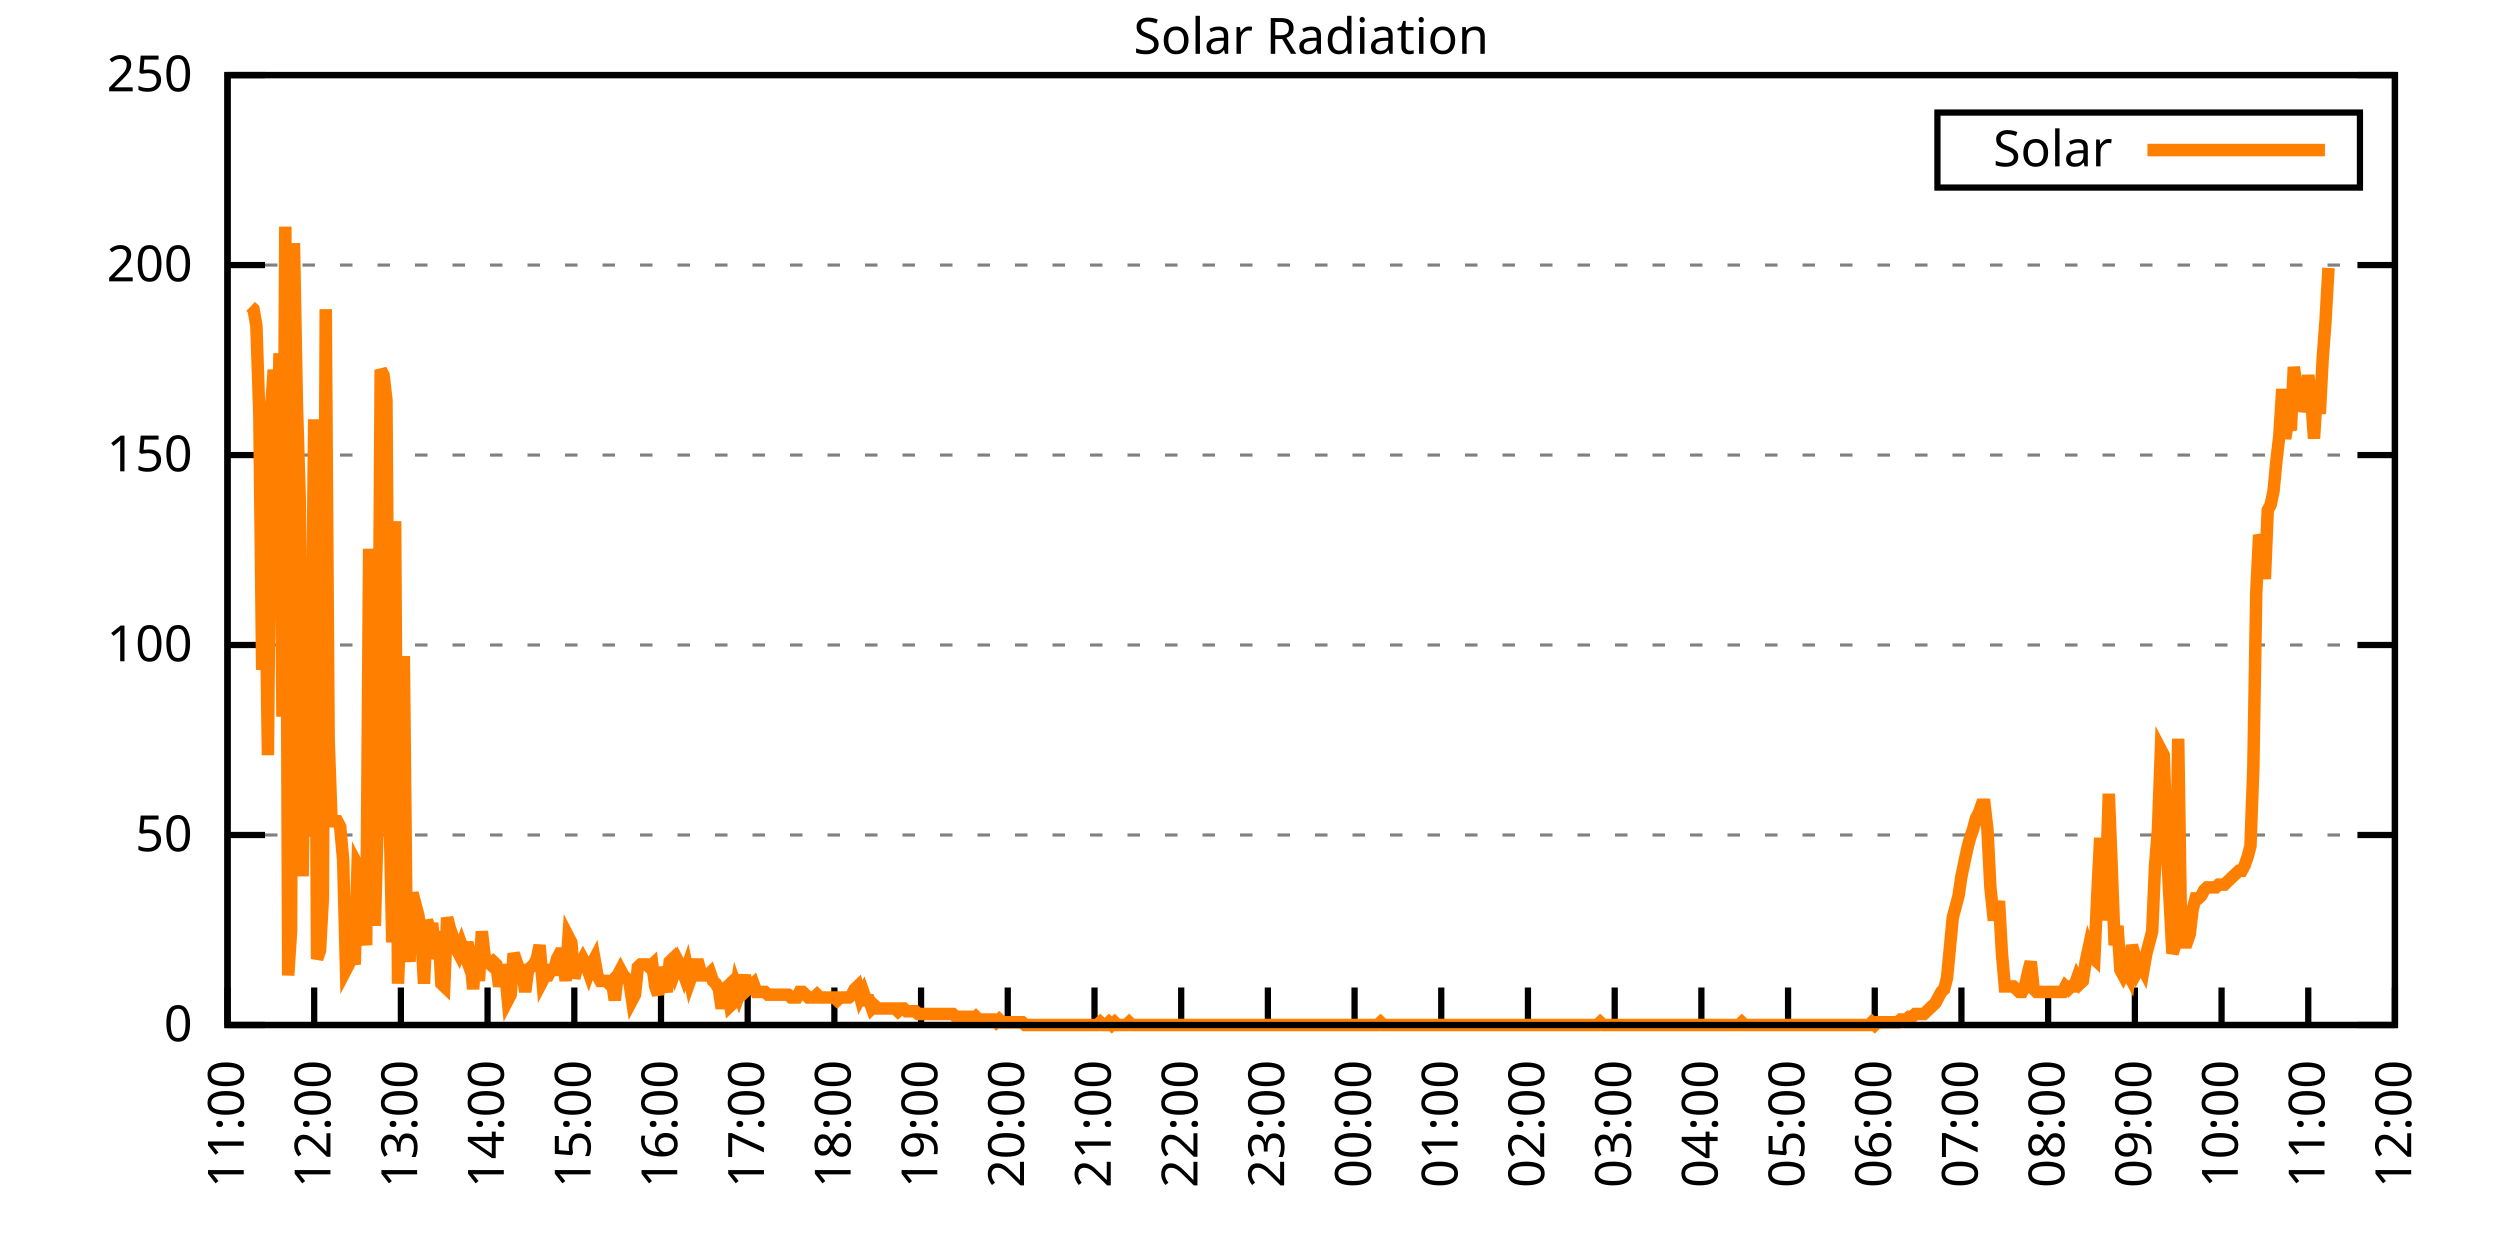
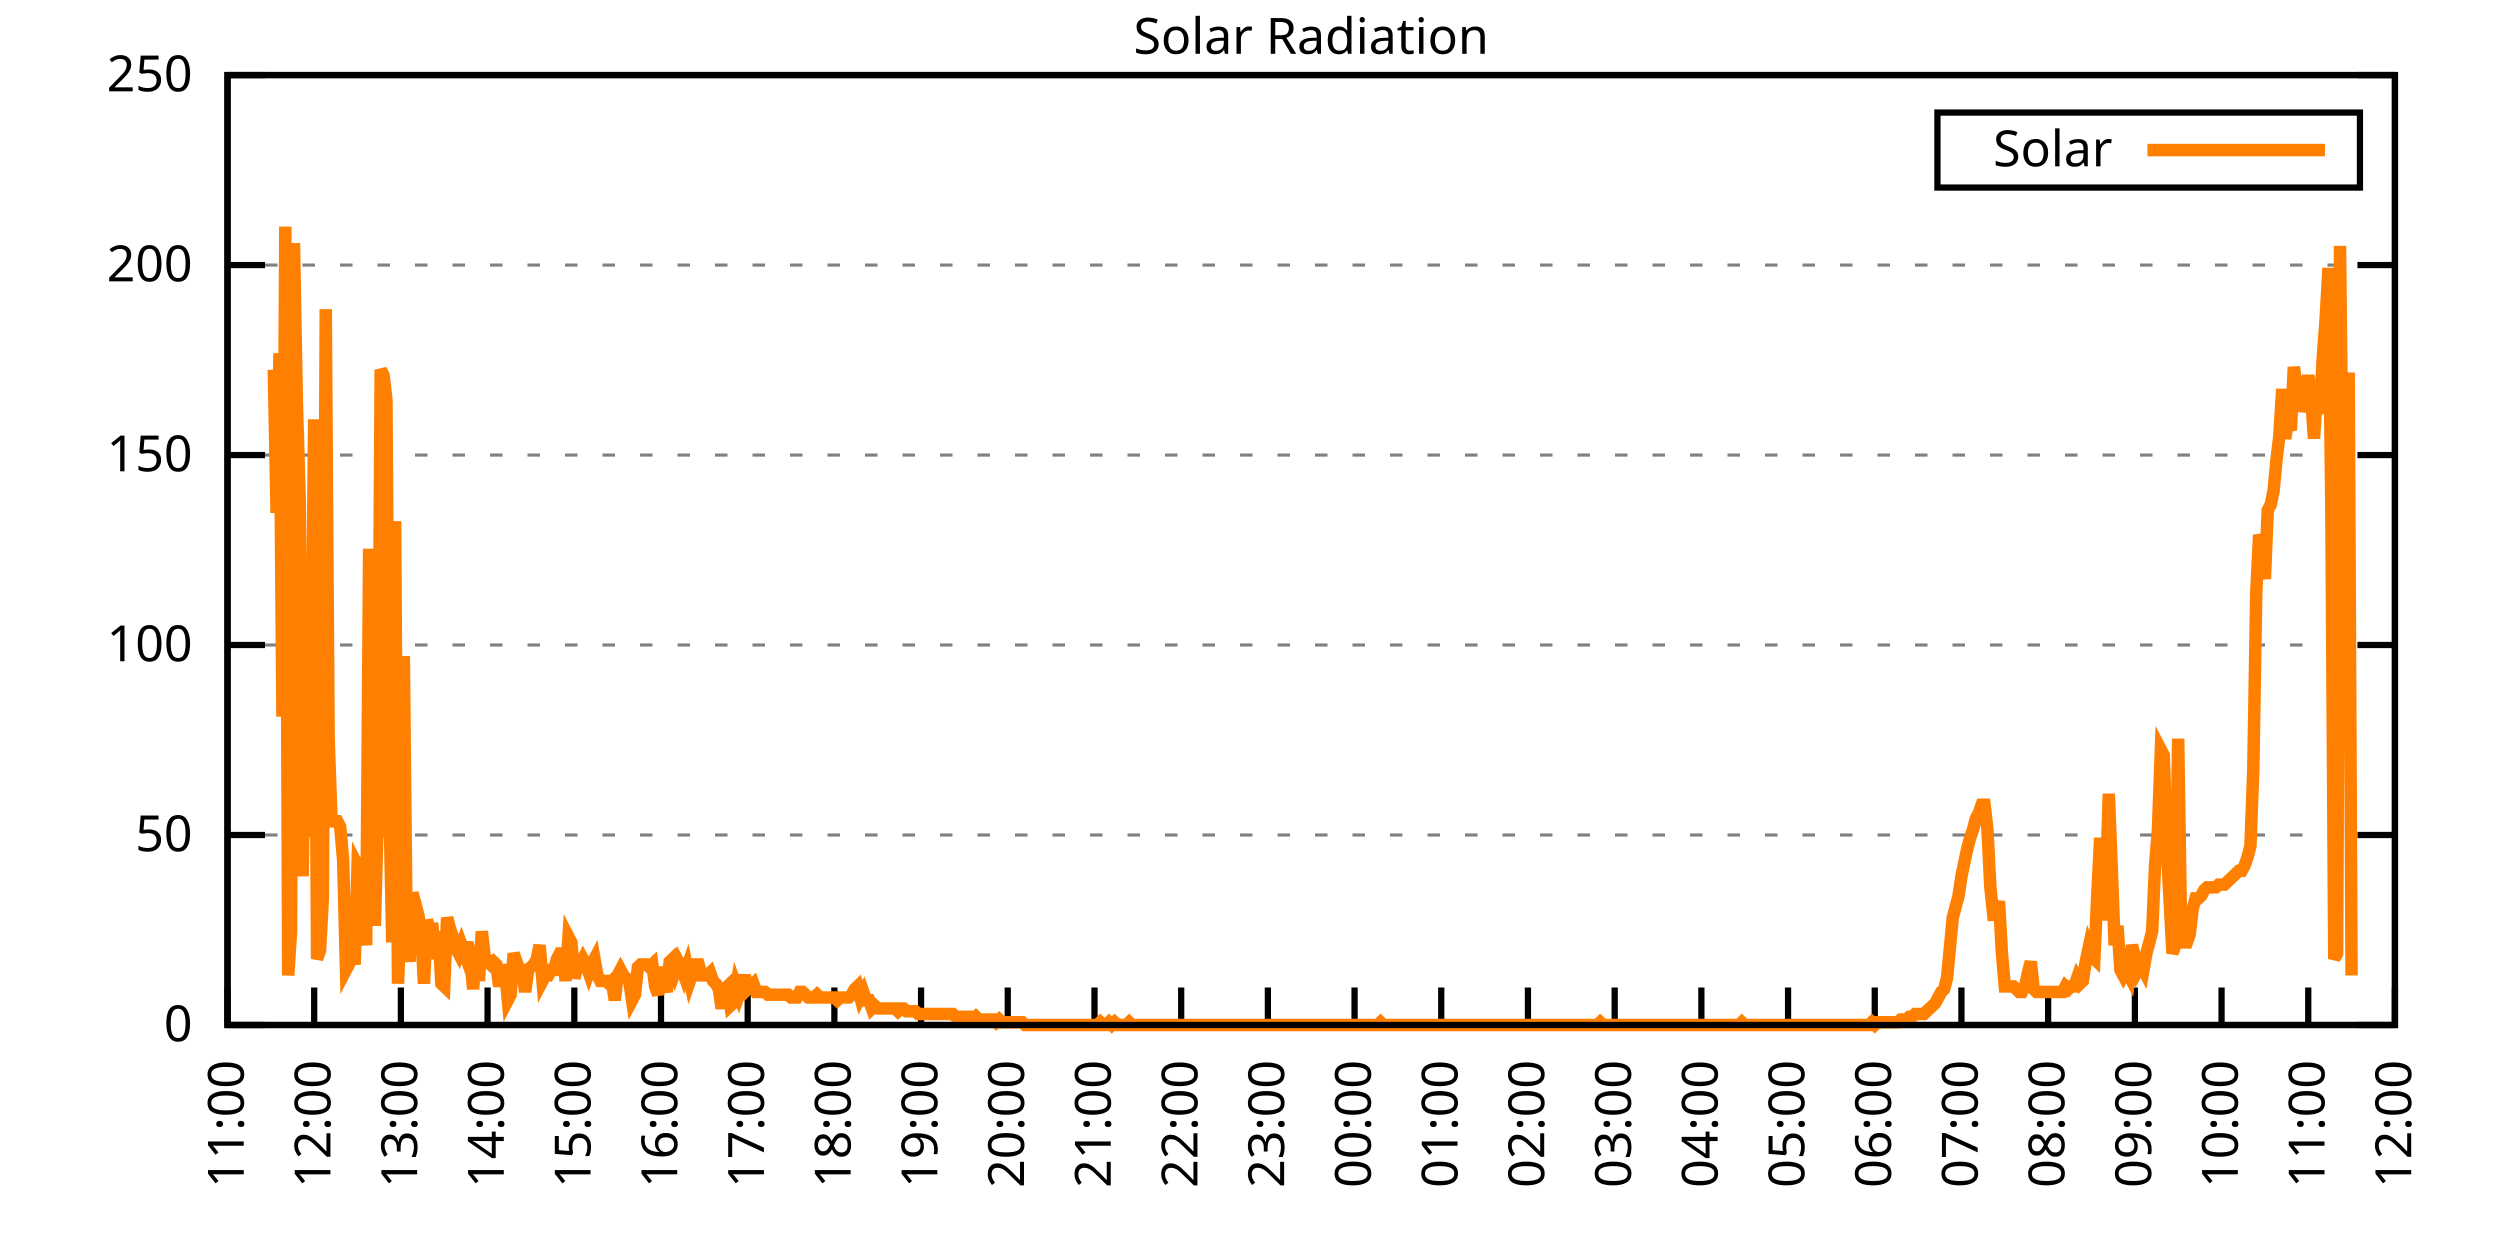
<svg xmlns="http://www.w3.org/2000/svg" xmlns:xlink="http://www.w3.org/1999/xlink" width="400" height="200" viewBox="0 0 400 200">
  <g id="gnuplot_canvas">
    <rect x="0" y="0" width="400" height="200" fill="none" />
    <defs>
      <circle id="gpDot" r="0.5" stroke-width="0.5" stroke="currentColor" />
      <path id="gpPt0" stroke-width="0.333" stroke="currentColor" d="M-1,0 h2 M0,-1 v2" />
      <path id="gpPt1" stroke-width="0.333" stroke="currentColor" d="M-1,-1 L1,1 M1,-1 L-1,1" />
      <path id="gpPt2" stroke-width="0.333" stroke="currentColor" d="M-1,0 L1,0 M0,-1 L0,1 M-1,-1 L1,1 M-1,1 L1,-1" />
      <rect id="gpPt3" stroke-width="0.333" stroke="currentColor" x="-1" y="-1" width="2" height="2" />
      <rect id="gpPt4" stroke-width="0.333" stroke="currentColor" fill="currentColor" x="-1" y="-1" width="2" height="2" />
      <circle id="gpPt5" stroke-width="0.333" stroke="currentColor" cx="0" cy="0" r="1" />
      <use xlink:href="#gpPt5" id="gpPt6" fill="currentColor" stroke="none" />
      <path id="gpPt7" stroke-width="0.333" stroke="currentColor" d="M0,-1.33 L-1.33,0.67 L1.33,0.67 z" />
      <use xlink:href="#gpPt7" id="gpPt8" fill="currentColor" stroke="none" />
      <use xlink:href="#gpPt7" id="gpPt9" stroke="currentColor" transform="rotate(180)" />
      <use xlink:href="#gpPt9" id="gpPt10" fill="currentColor" stroke="none" />
      <use xlink:href="#gpPt3" id="gpPt11" stroke="currentColor" transform="rotate(45)" />
      <use xlink:href="#gpPt11" id="gpPt12" fill="currentColor" stroke="none" />
      <path id="gpPt13" stroke-width="0.333" stroke="currentColor" d="M0,1.330 L1.265,0.411 L0.782,-1.067 L-0.782,-1.076 L-1.265,0.411 z" />
      <use xlink:href="#gpPt13" id="gpPt14" fill="currentColor" stroke="none" />
      <filter id="textbox" filterUnits="objectBoundingBox" x="0" y="0" height="1" width="1">
        <feFlood flood-color="white" flood-opacity="1" result="bgnd" />
        <feComposite in="SourceGraphic" in2="bgnd" operator="atop" />
      </filter>
      <filter id="greybox" filterUnits="objectBoundingBox" x="0" y="0" height="1" width="1">
        <feFlood flood-color="lightgrey" flood-opacity="1" result="grey" />
        <feComposite in="SourceGraphic" in2="grey" operator="atop" />
      </filter>
    </defs>
    <g fill="none" color="white" stroke="currentColor" stroke-width="1.00" stroke-linecap="butt" stroke-linejoin="miter">
</g>
    <g fill="none" color="black" stroke="currentColor" stroke-width="1.00" stroke-linecap="butt" stroke-linejoin="miter">
      <g stroke="none" shape-rendering="crispEdges">
        <polygon fill="rgb(255, 255, 255)" points="36.40,164.00 383.18,164.00 383.18,12.02 36.40,12.02 " />
      </g>
    </g>
    <g fill="none" color="black" stroke="currentColor" stroke-width="1.00" stroke-linecap="butt" stroke-linejoin="miter">
</g>
    <g fill="none" color="black" stroke="black" stroke-width="0.50" stroke-linecap="butt" stroke-linejoin="miter">
</g>
    <g fill="none" color="gray" stroke="currentColor" stroke-width="0.50" stroke-linecap="butt" stroke-linejoin="miter">
      <path stroke="gray" stroke-dasharray="2,4" class="gridline" d="M36.40,164.00 L383.19,164.00  " />
    </g>
    <g fill="none" color="gray" stroke="gray" stroke-width="1.00" stroke-linecap="butt" stroke-linejoin="miter">
</g>
    <g fill="none" color="black" stroke="currentColor" stroke-width="1.00" stroke-linecap="butt" stroke-linejoin="miter">
      <path stroke="black" d="M36.40,164.00 L42.40,164.00 M383.19,164.00 L377.19,164.00  " />
      <g transform="translate(30.80,166.60)" stroke="none" fill="black" font-family="Sans" font-size="8.00" text-anchor="end">
        <text>
          <tspan font-family="Sans"> 0</tspan>
        </text>
      </g>
    </g>
    <g fill="none" color="black" stroke="currentColor" stroke-width="1.00" stroke-linecap="butt" stroke-linejoin="miter">
</g>
    <g fill="none" color="black" stroke="black" stroke-width="0.50" stroke-linecap="butt" stroke-linejoin="miter">
</g>
    <g fill="none" color="gray" stroke="currentColor" stroke-width="0.50" stroke-linecap="butt" stroke-linejoin="miter">
      <path stroke="gray" stroke-dasharray="2,4" class="gridline" d="M36.40,133.60 L383.19,133.60  " />
    </g>
    <g fill="none" color="gray" stroke="gray" stroke-width="1.00" stroke-linecap="butt" stroke-linejoin="miter">
</g>
    <g fill="none" color="black" stroke="currentColor" stroke-width="1.00" stroke-linecap="butt" stroke-linejoin="miter">
      <path stroke="black" d="M36.40,133.60 L42.40,133.60 M383.19,133.60 L377.19,133.60  " />
      <g transform="translate(30.80,136.20)" stroke="none" fill="black" font-family="Sans" font-size="8.00" text-anchor="end">
        <text>
          <tspan font-family="Sans"> 50</tspan>
        </text>
      </g>
    </g>
    <g fill="none" color="black" stroke="currentColor" stroke-width="1.00" stroke-linecap="butt" stroke-linejoin="miter">
</g>
    <g fill="none" color="black" stroke="black" stroke-width="0.50" stroke-linecap="butt" stroke-linejoin="miter">
</g>
    <g fill="none" color="gray" stroke="currentColor" stroke-width="0.50" stroke-linecap="butt" stroke-linejoin="miter">
      <path stroke="gray" stroke-dasharray="2,4" class="gridline" d="M36.40,103.20 L383.19,103.20  " />
    </g>
    <g fill="none" color="gray" stroke="gray" stroke-width="1.00" stroke-linecap="butt" stroke-linejoin="miter">
</g>
    <g fill="none" color="black" stroke="currentColor" stroke-width="1.00" stroke-linecap="butt" stroke-linejoin="miter">
      <path stroke="black" d="M36.40,103.20 L42.40,103.20 M383.19,103.20 L377.19,103.20  " />
      <g transform="translate(30.80,105.80)" stroke="none" fill="black" font-family="Sans" font-size="8.00" text-anchor="end">
        <text>
          <tspan font-family="Sans"> 100</tspan>
        </text>
      </g>
    </g>
    <g fill="none" color="black" stroke="currentColor" stroke-width="1.00" stroke-linecap="butt" stroke-linejoin="miter">
</g>
    <g fill="none" color="black" stroke="black" stroke-width="0.50" stroke-linecap="butt" stroke-linejoin="miter">
</g>
    <g fill="none" color="gray" stroke="currentColor" stroke-width="0.50" stroke-linecap="butt" stroke-linejoin="miter">
      <path stroke="gray" stroke-dasharray="2,4" class="gridline" d="M36.40,72.81 L383.19,72.81  " />
    </g>
    <g fill="none" color="gray" stroke="gray" stroke-width="1.00" stroke-linecap="butt" stroke-linejoin="miter">
</g>
    <g fill="none" color="black" stroke="currentColor" stroke-width="1.00" stroke-linecap="butt" stroke-linejoin="miter">
      <path stroke="black" d="M36.40,72.81 L42.40,72.81 M383.19,72.81 L377.19,72.81  " />
      <g transform="translate(30.80,75.41)" stroke="none" fill="black" font-family="Sans" font-size="8.00" text-anchor="end">
        <text>
          <tspan font-family="Sans"> 150</tspan>
        </text>
      </g>
    </g>
    <g fill="none" color="black" stroke="currentColor" stroke-width="1.00" stroke-linecap="butt" stroke-linejoin="miter">
</g>
    <g fill="none" color="black" stroke="black" stroke-width="0.50" stroke-linecap="butt" stroke-linejoin="miter">
</g>
    <g fill="none" color="gray" stroke="currentColor" stroke-width="0.50" stroke-linecap="butt" stroke-linejoin="miter">
      <path stroke="gray" stroke-dasharray="2,4" class="gridline" d="M36.40,42.41 L383.19,42.41  " />
    </g>
    <g fill="none" color="gray" stroke="gray" stroke-width="1.00" stroke-linecap="butt" stroke-linejoin="miter">
</g>
    <g fill="none" color="black" stroke="currentColor" stroke-width="1.00" stroke-linecap="butt" stroke-linejoin="miter">
      <path stroke="black" d="M36.40,42.41 L42.40,42.41 M383.19,42.41 L377.19,42.41  " />
      <g transform="translate(30.80,45.01)" stroke="none" fill="black" font-family="Sans" font-size="8.00" text-anchor="end">
        <text>
          <tspan font-family="Sans"> 200</tspan>
        </text>
      </g>
    </g>
    <g fill="none" color="black" stroke="currentColor" stroke-width="1.00" stroke-linecap="butt" stroke-linejoin="miter">
</g>
    <g fill="none" color="black" stroke="black" stroke-width="0.50" stroke-linecap="butt" stroke-linejoin="miter">
</g>
    <g fill="none" color="gray" stroke="currentColor" stroke-width="0.50" stroke-linecap="butt" stroke-linejoin="miter">
      <path stroke="gray" stroke-dasharray="2,4" class="gridline" d="M36.40,12.01 L383.19,12.01  " />
    </g>
    <g fill="none" color="gray" stroke="gray" stroke-width="1.00" stroke-linecap="butt" stroke-linejoin="miter">
</g>
    <g fill="none" color="black" stroke="currentColor" stroke-width="1.00" stroke-linecap="butt" stroke-linejoin="miter">
      <path stroke="black" d="M36.40,12.01 L42.40,12.01 M383.19,12.01 L377.19,12.01  " />
      <g transform="translate(30.80,14.61)" stroke="none" fill="black" font-family="Sans" font-size="8.00" text-anchor="end">
        <text>
          <tspan font-family="Sans"> 250</tspan>
        </text>
      </g>
    </g>
    <g fill="none" color="black" stroke="currentColor" stroke-width="1.00" stroke-linecap="butt" stroke-linejoin="miter">
      <path stroke="black" d="M36.40,164.00 L36.40,158.00  " />
      <g transform="translate(39.00,169.60) rotate(270.00)" stroke="none" fill="black" font-family="Sans" font-size="8.00" text-anchor="end">
        <text>
          <tspan font-family="Sans">11:00</tspan>
        </text>
      </g>
    </g>
    <g fill="none" color="black" stroke="currentColor" stroke-width="1.00" stroke-linecap="butt" stroke-linejoin="miter">
      <path stroke="black" d="M50.27,164.00 L50.27,158.00  " />
      <g transform="translate(52.87,169.60) rotate(270.00)" stroke="none" fill="black" font-family="Sans" font-size="8.00" text-anchor="end">
        <text>
          <tspan font-family="Sans">12:00</tspan>
        </text>
      </g>
    </g>
    <g fill="none" color="black" stroke="currentColor" stroke-width="1.00" stroke-linecap="butt" stroke-linejoin="miter">
      <path stroke="black" d="M64.14,164.00 L64.14,158.00  " />
      <g transform="translate(66.74,169.60) rotate(270.00)" stroke="none" fill="black" font-family="Sans" font-size="8.00" text-anchor="end">
        <text>
          <tspan font-family="Sans">13:00</tspan>
        </text>
      </g>
    </g>
    <g fill="none" color="black" stroke="currentColor" stroke-width="1.00" stroke-linecap="butt" stroke-linejoin="miter">
      <path stroke="black" d="M78.01,164.00 L78.01,158.00  " />
      <g transform="translate(80.61,169.60) rotate(270.00)" stroke="none" fill="black" font-family="Sans" font-size="8.00" text-anchor="end">
        <text>
          <tspan font-family="Sans">14:00</tspan>
        </text>
      </g>
    </g>
    <g fill="none" color="black" stroke="currentColor" stroke-width="1.00" stroke-linecap="butt" stroke-linejoin="miter">
      <path stroke="black" d="M91.89,164.00 L91.89,158.00  " />
      <g transform="translate(94.49,169.60) rotate(270.00)" stroke="none" fill="black" font-family="Sans" font-size="8.00" text-anchor="end">
        <text>
          <tspan font-family="Sans">15:00</tspan>
        </text>
      </g>
    </g>
    <g fill="none" color="black" stroke="currentColor" stroke-width="1.00" stroke-linecap="butt" stroke-linejoin="miter">
      <path stroke="black" d="M105.76,164.00 L105.76,158.00  " />
      <g transform="translate(108.36,169.60) rotate(270.00)" stroke="none" fill="black" font-family="Sans" font-size="8.00" text-anchor="end">
        <text>
          <tspan font-family="Sans">16:00</tspan>
        </text>
      </g>
    </g>
    <g fill="none" color="black" stroke="currentColor" stroke-width="1.00" stroke-linecap="butt" stroke-linejoin="miter">
      <path stroke="black" d="M119.63,164.00 L119.63,158.00  " />
      <g transform="translate(122.23,169.60) rotate(270.00)" stroke="none" fill="black" font-family="Sans" font-size="8.00" text-anchor="end">
        <text>
          <tspan font-family="Sans">17:00</tspan>
        </text>
      </g>
    </g>
    <g fill="none" color="black" stroke="currentColor" stroke-width="1.00" stroke-linecap="butt" stroke-linejoin="miter">
      <path stroke="black" d="M133.50,164.00 L133.50,158.00  " />
      <g transform="translate(136.10,169.60) rotate(270.00)" stroke="none" fill="black" font-family="Sans" font-size="8.00" text-anchor="end">
        <text>
          <tspan font-family="Sans">18:00</tspan>
        </text>
      </g>
    </g>
    <g fill="none" color="black" stroke="currentColor" stroke-width="1.00" stroke-linecap="butt" stroke-linejoin="miter">
      <path stroke="black" d="M147.37,164.00 L147.37,158.00  " />
      <g transform="translate(149.97,169.60) rotate(270.00)" stroke="none" fill="black" font-family="Sans" font-size="8.00" text-anchor="end">
        <text>
          <tspan font-family="Sans">19:00</tspan>
        </text>
      </g>
    </g>
    <g fill="none" color="black" stroke="currentColor" stroke-width="1.00" stroke-linecap="butt" stroke-linejoin="miter">
      <path stroke="black" d="M161.24,164.00 L161.24,158.00  " />
      <g transform="translate(163.84,169.60) rotate(270.00)" stroke="none" fill="black" font-family="Sans" font-size="8.00" text-anchor="end">
        <text>
          <tspan font-family="Sans">20:00</tspan>
        </text>
      </g>
    </g>
    <g fill="none" color="black" stroke="currentColor" stroke-width="1.00" stroke-linecap="butt" stroke-linejoin="miter">
      <path stroke="black" d="M175.12,164.00 L175.12,158.00  " />
      <g transform="translate(177.72,169.60) rotate(270.00)" stroke="none" fill="black" font-family="Sans" font-size="8.00" text-anchor="end">
        <text>
          <tspan font-family="Sans">21:00</tspan>
        </text>
      </g>
    </g>
    <g fill="none" color="black" stroke="currentColor" stroke-width="1.00" stroke-linecap="butt" stroke-linejoin="miter">
      <path stroke="black" d="M188.99,164.00 L188.99,158.00  " />
      <g transform="translate(191.59,169.60) rotate(270.00)" stroke="none" fill="black" font-family="Sans" font-size="8.00" text-anchor="end">
        <text>
          <tspan font-family="Sans">22:00</tspan>
        </text>
      </g>
    </g>
    <g fill="none" color="black" stroke="currentColor" stroke-width="1.00" stroke-linecap="butt" stroke-linejoin="miter">
      <path stroke="black" d="M202.86,164.00 L202.86,158.00  " />
      <g transform="translate(205.46,169.60) rotate(270.00)" stroke="none" fill="black" font-family="Sans" font-size="8.00" text-anchor="end">
        <text>
          <tspan font-family="Sans">23:00</tspan>
        </text>
      </g>
    </g>
    <g fill="none" color="black" stroke="currentColor" stroke-width="1.00" stroke-linecap="butt" stroke-linejoin="miter">
      <path stroke="black" d="M216.73,164.00 L216.73,158.00  " />
      <g transform="translate(219.33,169.60) rotate(270.00)" stroke="none" fill="black" font-family="Sans" font-size="8.00" text-anchor="end">
        <text>
          <tspan font-family="Sans">00:00</tspan>
        </text>
      </g>
    </g>
    <g fill="none" color="black" stroke="currentColor" stroke-width="1.00" stroke-linecap="butt" stroke-linejoin="miter">
      <path stroke="black" d="M230.60,164.00 L230.60,158.00  " />
      <g transform="translate(233.20,169.60) rotate(270.00)" stroke="none" fill="black" font-family="Sans" font-size="8.00" text-anchor="end">
        <text>
          <tspan font-family="Sans">01:00</tspan>
        </text>
      </g>
    </g>
    <g fill="none" color="black" stroke="currentColor" stroke-width="1.00" stroke-linecap="butt" stroke-linejoin="miter">
      <path stroke="black" d="M244.47,164.00 L244.47,158.00  " />
      <g transform="translate(247.07,169.60) rotate(270.00)" stroke="none" fill="black" font-family="Sans" font-size="8.00" text-anchor="end">
        <text>
          <tspan font-family="Sans">02:00</tspan>
        </text>
      </g>
    </g>
    <g fill="none" color="black" stroke="currentColor" stroke-width="1.00" stroke-linecap="butt" stroke-linejoin="miter">
      <path stroke="black" d="M258.35,164.00 L258.35,158.00  " />
      <g transform="translate(260.95,169.60) rotate(270.00)" stroke="none" fill="black" font-family="Sans" font-size="8.00" text-anchor="end">
        <text>
          <tspan font-family="Sans">03:00</tspan>
        </text>
      </g>
    </g>
    <g fill="none" color="black" stroke="currentColor" stroke-width="1.00" stroke-linecap="butt" stroke-linejoin="miter">
      <path stroke="black" d="M272.22,164.00 L272.22,158.00  " />
      <g transform="translate(274.82,169.60) rotate(270.00)" stroke="none" fill="black" font-family="Sans" font-size="8.00" text-anchor="end">
        <text>
          <tspan font-family="Sans">04:00</tspan>
        </text>
      </g>
    </g>
    <g fill="none" color="black" stroke="currentColor" stroke-width="1.00" stroke-linecap="butt" stroke-linejoin="miter">
      <path stroke="black" d="M286.09,164.00 L286.09,158.00  " />
      <g transform="translate(288.69,169.60) rotate(270.00)" stroke="none" fill="black" font-family="Sans" font-size="8.00" text-anchor="end">
        <text>
          <tspan font-family="Sans">05:00</tspan>
        </text>
      </g>
    </g>
    <g fill="none" color="black" stroke="currentColor" stroke-width="1.00" stroke-linecap="butt" stroke-linejoin="miter">
      <path stroke="black" d="M299.96,164.00 L299.96,158.00  " />
      <g transform="translate(302.56,169.60) rotate(270.00)" stroke="none" fill="black" font-family="Sans" font-size="8.00" text-anchor="end">
        <text>
          <tspan font-family="Sans">06:00</tspan>
        </text>
      </g>
    </g>
    <g fill="none" color="black" stroke="currentColor" stroke-width="1.00" stroke-linecap="butt" stroke-linejoin="miter">
      <path stroke="black" d="M313.83,164.00 L313.83,158.00  " />
      <g transform="translate(316.43,169.60) rotate(270.00)" stroke="none" fill="black" font-family="Sans" font-size="8.00" text-anchor="end">
        <text>
          <tspan font-family="Sans">07:00</tspan>
        </text>
      </g>
    </g>
    <g fill="none" color="black" stroke="currentColor" stroke-width="1.00" stroke-linecap="butt" stroke-linejoin="miter">
      <path stroke="black" d="M327.70,164.00 L327.70,158.00  " />
      <g transform="translate(330.30,169.60) rotate(270.00)" stroke="none" fill="black" font-family="Sans" font-size="8.00" text-anchor="end">
        <text>
          <tspan font-family="Sans">08:00</tspan>
        </text>
      </g>
    </g>
    <g fill="none" color="black" stroke="currentColor" stroke-width="1.00" stroke-linecap="butt" stroke-linejoin="miter">
      <path stroke="black" d="M341.58,164.00 L341.58,158.00  " />
      <g transform="translate(344.18,169.60) rotate(270.00)" stroke="none" fill="black" font-family="Sans" font-size="8.00" text-anchor="end">
        <text>
          <tspan font-family="Sans">09:00</tspan>
        </text>
      </g>
    </g>
    <g fill="none" color="black" stroke="currentColor" stroke-width="1.00" stroke-linecap="butt" stroke-linejoin="miter">
      <path stroke="black" d="M355.45,164.00 L355.45,158.00  " />
      <g transform="translate(358.05,169.60) rotate(270.00)" stroke="none" fill="black" font-family="Sans" font-size="8.00" text-anchor="end">
        <text>
          <tspan font-family="Sans">10:00</tspan>
        </text>
      </g>
    </g>
    <g fill="none" color="black" stroke="currentColor" stroke-width="1.00" stroke-linecap="butt" stroke-linejoin="miter">
      <path stroke="black" d="M369.32,164.00 L369.32,158.00  " />
      <g transform="translate(371.92,169.60) rotate(270.00)" stroke="none" fill="black" font-family="Sans" font-size="8.00" text-anchor="end">
        <text>
          <tspan font-family="Sans">11:00</tspan>
        </text>
      </g>
    </g>
    <g fill="none" color="black" stroke="currentColor" stroke-width="1.00" stroke-linecap="butt" stroke-linejoin="miter">
      <path stroke="black" d="M383.19,164.00 L383.19,158.00  " />
      <g transform="translate(385.79,169.60) rotate(270.00)" stroke="none" fill="black" font-family="Sans" font-size="8.00" text-anchor="end">
        <text>
          <tspan font-family="Sans">12:00</tspan>
        </text>
      </g>
    </g>
    <g fill="none" color="black" stroke="currentColor" stroke-width="1.00" stroke-linecap="butt" stroke-linejoin="miter">
</g>
    <g fill="none" color="black" stroke="currentColor" stroke-width="1.00" stroke-linecap="butt" stroke-linejoin="miter">
      <path stroke="black" d="M36.40,12.01 L36.40,164.00 L383.19,164.00 L383.19,12.01 L36.40,12.01 Z  " />
    </g>
    <g fill="none" color="black" stroke="currentColor" stroke-width="1.00" stroke-linecap="butt" stroke-linejoin="miter">
</g>
    <g fill="none" color="black" stroke="currentColor" stroke-width="1.00" stroke-linecap="butt" stroke-linejoin="miter">
      <path stroke="black" d="M309.99,30.01 L309.99,18.01 L377.59,18.01 L377.59,30.01 L309.99,30.01 Z  " />
    </g>
    <g id="Solar_Radiation_plot_1">
      <g fill="none" color="white" stroke="black" stroke-width="2.00" stroke-linecap="butt" stroke-linejoin="miter">
</g>
      <g fill="none" color="black" stroke="currentColor" stroke-width="2.00" stroke-linecap="butt" stroke-linejoin="miter">
        <g transform="translate(337.99,26.61)" stroke="none" fill="black" font-family="Sans" font-size="8.00" text-anchor="end">
          <text>
            <tspan font-family="Sans">Solar</tspan>
          </text>
        </g>
      </g>
      <g fill="none" color="black" stroke="currentColor" stroke-width="2.00" stroke-linecap="butt" stroke-linejoin="miter">
-         <path stroke="rgb(255, 127,   0)" d="M343.59,24.01 L371.99,24.01 M40.10,49.03 L40.56,49.47 L41.02,52.12 L41.49,66.21 L41.95,107.18 L42.41,87.80   L42.87,120.83 L43.34,65.77 L43.80,59.16 L44.26,82.07 L44.72,56.52 L45.19,114.67 L45.65,36.26 L46.11,156.07   L46.57,149.02 L47.03,38.90 L47.50,64.45 L47.96,79.87 L48.42,140.21 L48.88,108.94 L49.35,133.61 L49.81,111.14   L50.27,67.09 L50.73,153.43 L51.20,152.11 L51.66,143.74 L52.12,49.47 L52.58,118.19 L53.05,131.40 L53.51,131.40   L53.97,131.40 L54.43,132.28 L54.90,137.57 L55.36,155.19 L55.82,154.31 L56.28,152.55 L56.75,154.31 L57.21,138.45   L57.67,139.33 L58.13,147.26 L58.59,151.23 L59.06,87.80 L59.52,113.34 L59.98,148.14 L60.44,130.96 L60.91,59.16   L61.37,60.04 L61.83,64.01 L62.29,127.88 L62.76,150.79 L63.22,83.39 L63.68,157.39 L64.14,145.50 L64.61,104.97   L65.07,149.90 L65.53,153.87 L65.99,142.86 L66.46,144.62 L66.92,146.38 L67.38,149.02 L67.84,157.39 L68.30,147.26   L68.77,148.58 L69.23,148.58 L69.69,153.43 L70.15,149.02 L70.62,157.39 L71.08,157.83 L71.54,146.82 L72.00,148.58   L72.47,149.90 L72.93,151.67 L73.39,152.55 L73.85,151.23 L74.32,152.55 L74.78,150.79 L75.24,152.99 L75.70,158.27   L76.17,151.67 L76.63,156.95 L77.09,149.02 L77.55,152.99 L78.01,153.87 L78.48,154.31 L78.94,153.87 L79.40,154.31   L79.86,157.83 L80.33,155.19 L80.79,155.19 L81.25,160.04 L81.71,159.15 L82.18,152.55 L82.64,153.87 L83.10,155.19   L83.56,155.19 L84.03,158.71 L84.49,155.19 L84.95,154.75 L85.41,154.31 L85.88,153.43 L86.34,151.23 L86.80,156.95   L87.26,156.07 L87.72,156.07 L88.19,155.19 L88.65,155.19 L89.11,153.43 L89.57,152.55 L90.04,152.55 L90.50,156.95   L90.96,149.90 L91.42,150.79 L91.89,156.51 L92.35,154.75 L92.81,154.31 L93.27,153.43 L93.74,154.31 L94.20,155.63   L94.66,154.31 L95.12,153.43 L95.59,156.07 L96.05,156.95 L96.51,156.95 L96.97,156.95 L97.44,157.39 L97.90,156.95   L98.36,160.04 L98.82,156.07 L99.28,155.19 L99.75,156.07 L100.21,156.51 L100.67,156.95 L101.13,160.04 L101.60,159.15   L102.06,154.75 L102.52,154.31 L102.98,154.31 L103.45,154.31 L103.91,154.75 L104.37,154.31 L104.83,157.83 L105.30,159.15   L105.76,154.75 L106.22,156.95 L106.68,158.71 L107.15,153.87 L107.61,153.43 L108.07,155.19 L108.53,153.87 L108.99,154.75   L109.46,156.07 L109.92,154.75 L110.38,156.95 L110.84,155.63 L111.31,154.31 L111.77,154.31 L112.23,156.07 L112.69,156.07   L113.16,156.07 L113.62,155.63 L114.08,156.95 L114.54,157.39 L115.01,158.27 L115.47,161.36 L115.93,158.27 L116.39,157.83   L116.86,160.92 L117.32,160.48 L117.78,157.83 L118.24,159.15 L118.70,157.83 L119.17,156.07 L119.63,158.27 L120.09,157.83   L120.55,157.39 L121.02,158.71 L121.48,158.71 L121.94,158.71 L122.40,158.71 L122.87,159.15 L123.33,159.15 L123.79,159.15   L124.25,159.15 L124.72,159.15 L125.18,159.15 L125.64,159.15 L126.10,159.15 L126.57,159.60 L127.03,159.60 L127.49,159.60   L127.95,158.71 L128.41,158.71 L128.88,159.15 L129.34,159.60 L129.80,159.60 L130.26,159.60 L130.73,159.15 L131.19,159.60   L131.65,159.60 L132.11,159.60 L132.58,159.60 L133.04,159.60 L133.50,159.60 L133.96,160.04 L134.43,159.60 L134.89,159.60   L135.35,159.60 L135.81,159.60 L136.28,159.15 L136.74,158.27 L137.20,157.83 L137.66,159.60 L138.13,158.71 L138.59,160.04   L139.05,160.04 L139.51,161.36 L139.97,160.92 L140.44,161.36 L140.90,161.36 L141.36,161.36 L141.82,161.36 L142.29,161.36   L142.75,161.36 L143.21,161.36 L143.67,161.80 L144.14,161.36 L144.60,161.36 L145.06,161.80 L145.52,161.80 L145.99,161.80   L146.45,161.80 L146.91,162.24 L147.37,162.24 L147.84,162.24 L148.30,162.24 L148.76,162.24 L149.22,162.24 L149.68,162.24   L150.15,162.24 L150.61,162.24 L151.07,162.24 L151.53,162.24 L152.00,162.24 L152.46,162.24 L152.92,162.68 L153.38,162.68   L153.85,162.68 L154.31,163.12 L154.77,162.68 L155.23,162.68 L155.70,163.12 L156.16,162.68 L156.62,163.12 L157.08,163.12   L157.55,163.12 L158.01,163.12 L158.47,163.12 L158.93,163.12 L159.39,163.56 L159.86,163.12 L160.32,163.56 L160.78,163.56   L161.24,163.56 L161.71,163.56 L162.17,163.56 L162.63,163.56 L163.09,163.56 L163.56,163.56 L164.02,164.00 L164.48,164.00   L164.94,164.00 L165.41,164.00 L165.87,164.00 L166.33,164.00 L166.79,164.00 L167.26,164.00 L167.72,164.00 L168.18,164.00   L168.64,164.00 L169.10,164.00 L169.57,164.00 L170.03,164.00 L170.49,164.00 L170.95,164.00 L171.42,164.00 L171.88,164.00   L172.34,164.00 L172.80,164.00 L173.27,164.00 L173.73,164.00 L174.19,164.00 L174.65,164.00 L175.12,164.00 L175.58,164.00   L176.04,163.56 L176.50,164.00 L176.97,164.00 L177.43,163.56 L177.89,164.00 L178.35,163.56 L178.82,164.00 L179.28,164.00   L179.74,164.00 L180.20,164.00 L180.66,163.56 L181.13,164.00 L181.59,164.00 L182.05,164.00 L182.51,164.00 L182.98,164.00   L183.44,164.00 L183.90,164.00 L184.36,164.00 L184.83,164.00 L185.29,164.00 L185.75,164.00 L186.21,164.00 L186.68,164.00   L187.14,164.00 L187.60,164.00 L188.06,164.00 L188.53,164.00 L188.99,164.00 L189.45,164.00 L189.91,164.00 L190.37,164.00   L190.84,164.00 L191.30,164.00 L191.76,164.00 L192.22,164.00 L192.69,164.00 L193.15,164.00 L193.61,164.00 L194.07,164.00   L194.54,164.00 L195.00,164.00 L195.46,164.00 L195.92,164.00 L196.39,164.00 L196.85,164.00 L197.31,164.00 L197.77,164.00   L198.24,164.00 L198.70,164.00 L199.16,164.00 L199.62,164.00 L200.08,164.00 L200.55,164.00 L201.01,164.00 L201.47,164.00   L201.93,164.00 L202.40,164.00 L202.86,164.00 L203.32,164.00 L203.78,164.00 L204.25,164.00 L204.71,164.00 L205.17,164.00   L205.63,164.00 L206.10,164.00 L206.56,164.00 L207.02,164.00 L207.48,164.00 L207.95,164.00 L208.41,164.00 L208.87,164.00   L209.33,164.00 L209.80,164.00 L210.26,164.00 L210.72,164.00 L211.18,164.00 L211.64,164.00 L212.11,164.00 L212.57,164.00   L213.03,164.00 L213.49,164.00 L213.96,164.00 L214.42,164.00 L214.88,164.00 L215.34,164.00 L215.81,164.00 L216.27,164.00   L216.73,164.00 L217.19,164.00 L217.66,164.00 L218.12,164.00 L218.58,164.00 L219.04,164.00 L219.51,164.00 L219.97,164.00   L220.43,164.00 L220.89,163.56 L221.35,164.00 L221.82,164.00 L222.28,164.00 L222.74,164.00 L223.20,164.00 L223.67,164.00   L224.13,164.00 L224.59,164.00 L225.05,164.00 L225.52,164.00 L225.98,164.00 L226.44,164.00 L226.90,164.00 L227.37,164.00   L227.83,164.00 L228.29,164.00 L228.75,164.00 L229.22,164.00 L229.68,164.00 L230.14,164.00 L230.60,164.00 L231.06,164.00   L231.53,164.00 L231.99,164.00 L232.45,164.00 L232.91,164.00 L233.38,164.00 L233.84,164.00 L234.30,164.00 L234.76,164.00   L235.23,164.00 L235.69,164.00 L236.15,164.00 L236.61,164.00 L237.08,164.00 L237.54,164.00 L238.00,164.00 L238.46,164.00   L238.93,164.00 L239.39,164.00 L239.85,164.00 L240.31,164.00 L240.77,164.00 L241.24,164.00 L241.70,164.00 L242.16,164.00   L242.62,164.00 L243.09,164.00 L243.55,164.00 L244.01,164.00 L244.47,164.00 L244.94,164.00 L245.40,164.00 L245.86,164.00   L246.32,164.00 L246.79,164.00 L247.25,164.00 L247.71,164.00 L248.17,164.00 L248.64,164.00 L249.10,164.00 L249.56,164.00   L250.02,164.00 L250.49,164.00 L250.95,164.00 L251.41,164.00 L251.87,164.00 L252.33,164.00 L252.80,164.00 L253.26,164.00   L253.72,164.00 L254.18,164.00 L254.65,164.00 L255.11,164.00 L255.57,164.00 L256.03,163.56 L256.50,164.00 L256.96,164.00   L257.42,164.00 L257.88,164.00 L258.35,164.00 L258.81,164.00 L259.27,164.00 L259.73,164.00 L260.20,164.00 L260.66,164.00   L261.12,164.00 L261.58,164.00 L262.04,164.00 L262.51,164.00 L262.97,164.00 L263.43,164.00 L263.89,164.00 L264.36,164.00   L264.82,164.00 L265.28,164.00 L265.74,164.00 L266.21,164.00 L266.67,164.00 L267.13,164.00 L267.59,164.00 L268.06,164.00   L268.52,164.00 L268.98,164.00 L269.44,164.00 L269.91,164.00 L270.37,164.00 L270.83,164.00 L271.29,164.00 L271.75,164.00   L272.22,164.00 L272.68,164.00 L273.14,164.00 L273.60,164.00 L274.07,164.00 L274.53,164.00 L274.99,164.00 L275.45,164.00   L275.92,164.00 L276.38,164.00 L276.84,164.00 L277.30,164.00 L277.77,164.00 L278.23,164.00 L278.69,163.56 L279.15,164.00   L279.62,164.00 L280.08,164.00 L280.54,164.00 L281.00,164.00 L281.46,164.00 L281.93,164.00 L282.39,164.00 L282.85,164.00   L283.31,164.00 L283.78,164.00 L284.24,164.00 L284.70,164.00 L285.16,164.00 L285.63,164.00 L286.09,164.00 L286.55,164.00   L287.01,164.00 L287.48,164.00 L287.94,164.00 L288.40,164.00 L288.86,164.00 L289.33,164.00 L289.79,164.00 L290.25,164.00   L290.71,164.00 L291.18,164.00 L291.64,164.00 L292.10,164.00 L292.56,164.00 L293.02,164.00 L293.49,164.00 L293.95,164.00   L294.41,164.00 L294.87,164.00 L295.34,164.00 L295.80,164.00 L296.26,164.00 L296.72,164.00 L297.19,164.00 L297.65,164.00   L298.11,164.00 L298.57,164.00 L299.04,164.00 L299.50,163.56 L299.96,164.00 L300.42,163.56 L300.89,163.56 L301.35,163.56   L301.81,163.56 L302.27,163.56 L302.73,163.56 L303.20,163.56 L303.66,163.56 L304.12,163.12 L304.58,163.12 L305.05,163.12   L305.51,162.68 L305.97,162.68 L306.43,162.24 L306.90,162.24 L307.36,162.24 L307.82,162.24 L308.28,161.80 L308.75,161.36   L309.21,160.92 L309.67,160.48 L310.13,159.60 L310.60,158.71 L311.06,158.27 L311.52,156.51 L311.98,151.67 L312.44,146.82   L312.91,145.06 L313.37,143.30 L313.83,140.21 L314.29,138.01 L314.76,135.81 L315.22,134.05 L315.68,132.73 L316.14,130.96   L316.61,130.08 L317.07,128.76 L317.53,128.76 L317.99,132.73 L318.46,141.98 L318.92,146.38 L319.38,146.38 L319.84,144.18   L320.31,152.55 L320.77,157.83 L321.23,157.83 L321.69,157.83 L322.15,157.83 L322.62,158.27 L323.08,158.71 L323.54,158.71   L324.00,157.83 L324.47,155.63 L324.93,153.87 L325.39,158.27 L325.85,158.71 L326.32,158.71 L326.78,158.71 L327.24,158.71   L327.70,158.71 L328.17,158.71 L328.63,158.71 L329.09,158.71 L329.55,158.71 L330.02,158.71 L330.48,157.83 L330.94,158.27   L331.40,157.83 L331.87,157.83 L332.33,156.51 L332.79,157.39 L333.25,156.95 L333.71,153.87 L334.18,151.67 L334.64,152.99   L335.10,153.43 L335.56,143.30 L336.03,134.05 L336.49,147.26 L336.95,141.09 L337.41,127.00 L337.88,138.89 L338.34,151.23   L338.80,148.14 L339.26,155.19 L339.73,156.07 L340.19,155.19 L340.65,156.07 L341.11,151.23 L341.58,152.99 L342.04,155.19   L342.50,154.31 L342.96,155.19 L343.42,152.55 L343.89,150.79 L344.35,149.02 L344.81,138.45 L345.27,132.73 L345.74,119.95   L346.20,120.83 L346.66,134.93 L347.12,143.74 L347.59,152.55 L348.05,151.23 L348.51,118.19 L348.97,148.58 L349.44,150.79   L349.90,150.79 L350.36,149.46 L350.82,145.50 L351.29,143.74 L351.75,143.74 L352.21,143.30 L352.67,142.42 L353.13,141.98   L353.60,141.98 L354.06,141.98 L354.52,141.98 L354.98,141.54 L355.45,141.54 L355.91,141.54 L356.37,141.09 L356.83,140.65   L357.30,140.21 L357.76,139.77 L358.22,139.33 L358.68,139.33 L359.15,138.45 L359.61,137.13 L360.07,135.37 L360.53,123.03   L361.00,94.84 L361.46,85.59 L361.92,86.91 L362.38,92.64 L362.84,81.63 L363.31,80.75 L363.77,78.54 L364.23,73.70   L364.69,69.74 L365.16,62.25 L365.62,70.18 L366.08,67.53 L366.54,68.85 L367.01,58.72 L367.47,61.81 L367.93,62.69   L368.39,65.77 L368.86,64.45 L369.32,60.04 L369.78,63.57 L370.24,70.18 L370.71,62.69 L371.17,66.21 L371.63,57.40   L372.09,51.23 L372.56,42.87  " />
+         <path stroke="rgb(255, 127,   0)" d="M343.59,24.01 L371.99,24.01 M43.80,59.16 L44.26,82.07 L44.72,56.52 L45.19,114.67 L45.65,36.26 L46.11,156.07   L46.57,149.02 L47.03,38.90 L47.50,64.45 L47.96,79.87 L48.42,140.21 L48.88,108.94 L49.35,133.61 L49.81,111.14   L50.27,67.09 L50.73,153.43 L51.20,152.11 L51.66,143.74 L52.12,49.47 L52.58,118.19 L53.05,131.40 L53.51,131.40   L53.97,131.40 L54.43,132.28 L54.90,137.57 L55.36,155.19 L55.82,154.31 L56.28,152.55 L56.75,154.31 L57.21,138.45   L57.67,139.33 L58.13,147.26 L58.59,151.23 L59.06,87.80 L59.52,113.34 L59.98,148.14 L60.44,130.96 L60.91,59.16   L61.37,60.04 L61.83,64.01 L62.29,127.88 L62.76,150.79 L63.22,83.39 L63.68,157.39 L64.14,145.50 L64.61,104.97   L65.07,149.90 L65.53,153.87 L65.99,142.86 L66.46,144.62 L66.92,146.38 L67.38,149.02 L67.84,157.39 L68.30,147.26   L68.77,148.58 L69.23,148.58 L69.69,153.43 L70.15,149.02 L70.62,157.39 L71.08,157.83 L71.54,146.82 L72.00,148.58   L72.47,149.90 L72.93,151.67 L73.39,152.55 L73.85,151.23 L74.32,152.55 L74.78,150.79 L75.24,152.99 L75.70,158.27   L76.17,151.67 L76.63,156.95 L77.09,149.02 L77.55,152.99 L78.01,153.87 L78.48,154.31 L78.94,153.87 L79.40,154.31   L79.86,157.83 L80.33,155.19 L80.79,155.19 L81.25,160.04 L81.71,159.15 L82.18,152.55 L82.64,153.87 L83.10,155.19   L83.56,155.19 L84.03,158.71 L84.49,155.19 L84.95,154.75 L85.41,154.31 L85.88,153.43 L86.34,151.23 L86.80,156.95   L87.26,156.07 L87.72,156.07 L88.19,155.19 L88.65,155.19 L89.11,153.43 L89.57,152.55 L90.04,152.55 L90.50,156.95   L90.96,149.90 L91.42,150.79 L91.89,156.51 L92.35,154.75 L92.81,154.31 L93.27,153.43 L93.74,154.31 L94.20,155.63   L94.66,154.31 L95.12,153.43 L95.59,156.07 L96.05,156.95 L96.51,156.95 L96.97,156.95 L97.44,157.39 L97.90,156.95   L98.36,160.04 L98.82,156.07 L99.28,155.19 L99.75,156.07 L100.21,156.51 L100.67,156.95 L101.13,160.04 L101.60,159.15   L102.06,154.75 L102.52,154.31 L102.98,154.31 L103.45,154.31 L103.91,154.75 L104.37,154.31 L104.83,157.83 L105.30,159.15   L105.76,154.75 L106.22,156.95 L106.68,158.71 L107.15,153.87 L107.61,153.43 L108.07,155.19 L108.53,153.87 L108.99,154.75   L109.46,156.07 L109.92,154.75 L110.38,156.95 L110.84,155.63 L111.31,154.31 L111.77,154.31 L112.23,156.07 L112.69,156.07   L113.16,156.07 L113.62,155.63 L114.08,156.95 L114.54,157.39 L115.01,158.27 L115.47,161.36 L115.93,158.27 L116.39,157.83   L116.86,160.92 L117.32,160.48 L117.78,157.83 L118.24,159.15 L118.70,157.83 L119.17,156.07 L119.63,158.27 L120.09,157.83   L120.55,157.39 L121.02,158.71 L121.48,158.71 L121.94,158.71 L122.40,158.71 L122.87,159.15 L123.33,159.15 L123.79,159.15   L124.25,159.15 L124.72,159.15 L125.18,159.15 L125.64,159.15 L126.10,159.15 L126.57,159.60 L127.03,159.60 L127.49,159.60   L127.95,158.71 L128.41,158.71 L128.88,159.15 L129.34,159.60 L129.80,159.60 L130.26,159.60 L130.73,159.15 L131.19,159.60   L131.65,159.60 L132.11,159.60 L132.58,159.60 L133.04,159.60 L133.50,159.60 L133.96,160.04 L134.43,159.60 L134.89,159.60   L135.35,159.60 L135.81,159.60 L136.28,159.15 L136.74,158.27 L137.20,157.83 L137.66,159.60 L138.13,158.71 L138.59,160.04   L139.05,160.04 L139.51,161.36 L139.97,160.92 L140.44,161.36 L140.90,161.36 L141.36,161.36 L141.82,161.36 L142.29,161.36   L142.75,161.36 L143.21,161.36 L143.67,161.80 L144.14,161.36 L144.60,161.36 L145.06,161.80 L145.52,161.80 L145.99,161.80   L146.45,161.80 L146.91,162.24 L147.37,162.24 L147.84,162.24 L148.30,162.24 L148.76,162.24 L149.22,162.24 L149.68,162.24   L150.15,162.24 L150.61,162.24 L151.07,162.24 L151.53,162.24 L152.00,162.24 L152.46,162.24 L152.92,162.68 L153.38,162.68   L153.85,162.68 L154.31,163.12 L154.77,162.68 L155.23,162.68 L155.70,163.12 L156.16,162.68 L156.62,163.12 L157.08,163.12   L157.55,163.12 L158.01,163.12 L158.47,163.12 L158.93,163.12 L159.39,163.56 L159.86,163.12 L160.32,163.56 L160.78,163.56   L161.24,163.56 L161.71,163.56 L162.17,163.56 L162.63,163.56 L163.09,163.56 L163.56,163.56 L164.02,164.00 L164.48,164.00   L164.94,164.00 L165.41,164.00 L165.87,164.00 L166.33,164.00 L166.79,164.00 L167.26,164.00 L167.72,164.00 L168.18,164.00   L168.64,164.00 L169.10,164.00 L169.57,164.00 L170.03,164.00 L170.49,164.00 L170.95,164.00 L171.42,164.00 L171.88,164.00   L172.34,164.00 L172.80,164.00 L173.27,164.00 L173.73,164.00 L174.19,164.00 L174.65,164.00 L175.12,164.00 L175.58,164.00   L176.04,163.56 L176.50,164.00 L176.97,164.00 L177.43,163.56 L177.89,164.00 L178.35,163.56 L178.82,164.00 L179.28,164.00   L179.74,164.00 L180.20,164.00 L180.66,163.56 L181.13,164.00 L181.59,164.00 L182.05,164.00 L182.51,164.00 L182.98,164.00   L183.44,164.00 L183.90,164.00 L184.36,164.00 L184.83,164.00 L185.29,164.00 L185.75,164.00 L186.21,164.00 L186.68,164.00   L187.14,164.00 L187.60,164.00 L188.06,164.00 L188.53,164.00 L188.99,164.00 L189.45,164.00 L189.91,164.00 L190.37,164.00   L190.84,164.00 L191.30,164.00 L191.76,164.00 L192.22,164.00 L192.69,164.00 L193.15,164.00 L193.61,164.00 L194.07,164.00   L194.54,164.00 L195.00,164.00 L195.46,164.00 L195.92,164.00 L196.39,164.00 L196.85,164.00 L197.31,164.00 L197.77,164.00   L198.24,164.00 L198.70,164.00 L199.16,164.00 L199.62,164.00 L200.08,164.00 L200.55,164.00 L201.01,164.00 L201.47,164.00   L201.93,164.00 L202.40,164.00 L202.86,164.00 L203.32,164.00 L203.78,164.00 L204.25,164.00 L204.71,164.00 L205.17,164.00   L205.63,164.00 L206.10,164.00 L206.56,164.00 L207.02,164.00 L207.48,164.00 L207.95,164.00 L208.41,164.00 L208.87,164.00   L209.33,164.00 L209.80,164.00 L210.26,164.00 L210.72,164.00 L211.18,164.00 L211.64,164.00 L212.11,164.00 L212.57,164.00   L213.03,164.00 L213.49,164.00 L213.96,164.00 L214.42,164.00 L214.88,164.00 L215.34,164.00 L215.81,164.00 L216.27,164.00   L216.73,164.00 L217.19,164.00 L217.66,164.00 L218.12,164.00 L218.58,164.00 L219.04,164.00 L219.51,164.00 L219.97,164.00   L220.43,164.00 L220.89,163.56 L221.35,164.00 L221.82,164.00 L222.28,164.00 L222.74,164.00 L223.20,164.00 L223.67,164.00   L224.13,164.00 L224.59,164.00 L225.05,164.00 L225.52,164.00 L225.98,164.00 L226.44,164.00 L226.90,164.00 L227.37,164.00   L227.83,164.00 L228.29,164.00 L228.75,164.00 L229.22,164.00 L229.68,164.00 L230.14,164.00 L230.60,164.00 L231.06,164.00   L231.53,164.00 L231.99,164.00 L232.45,164.00 L232.91,164.00 L233.38,164.00 L233.84,164.00 L234.30,164.00 L234.76,164.00   L235.23,164.00 L235.69,164.00 L236.15,164.00 L236.61,164.00 L237.08,164.00 L237.54,164.00 L238.00,164.00 L238.46,164.00   L238.93,164.00 L239.39,164.00 L239.85,164.00 L240.31,164.00 L240.77,164.00 L241.24,164.00 L241.70,164.00 L242.16,164.00   L242.62,164.00 L243.09,164.00 L243.55,164.00 L244.01,164.00 L244.47,164.00 L244.94,164.00 L245.40,164.00 L245.86,164.00   L246.32,164.00 L246.79,164.00 L247.25,164.00 L247.71,164.00 L248.17,164.00 L248.64,164.00 L249.10,164.00 L249.56,164.00   L250.02,164.00 L250.49,164.00 L250.95,164.00 L251.41,164.00 L251.87,164.00 L252.33,164.00 L252.80,164.00 L253.26,164.00   L253.72,164.00 L254.18,164.00 L254.65,164.00 L255.11,164.00 L255.57,164.00 L256.03,163.56 L256.50,164.00 L256.96,164.00   L257.42,164.00 L257.88,164.00 L258.35,164.00 L258.81,164.00 L259.27,164.00 L259.73,164.00 L260.20,164.00 L260.66,164.00   L261.12,164.00 L261.58,164.00 L262.04,164.00 L262.51,164.00 L262.97,164.00 L263.43,164.00 L263.89,164.00 L264.36,164.00   L264.82,164.00 L265.28,164.00 L265.74,164.00 L266.21,164.00 L266.67,164.00 L267.13,164.00 L267.59,164.00 L268.06,164.00   L268.52,164.00 L268.98,164.00 L269.44,164.00 L269.91,164.00 L270.37,164.00 L270.83,164.00 L271.29,164.00 L271.75,164.00   L272.22,164.00 L272.68,164.00 L273.14,164.00 L273.60,164.00 L274.07,164.00 L274.53,164.00 L274.99,164.00 L275.45,164.00   L275.92,164.00 L276.38,164.00 L276.84,164.00 L277.30,164.00 L277.77,164.00 L278.23,164.00 L278.69,163.56 L279.15,164.00   L279.62,164.00 L280.08,164.00 L280.54,164.00 L281.00,164.00 L281.46,164.00 L281.93,164.00 L282.39,164.00 L282.85,164.00   L283.31,164.00 L283.78,164.00 L284.24,164.00 L284.70,164.00 L285.16,164.00 L285.63,164.00 L286.09,164.00 L286.55,164.00   L287.01,164.00 L287.48,164.00 L287.94,164.00 L288.40,164.00 L288.86,164.00 L289.33,164.00 L289.79,164.00 L290.25,164.00   L290.71,164.00 L291.18,164.00 L291.64,164.00 L292.10,164.00 L292.56,164.00 L293.02,164.00 L293.49,164.00 L293.95,164.00   L294.41,164.00 L294.87,164.00 L295.34,164.00 L295.80,164.00 L296.26,164.00 L296.72,164.00 L297.19,164.00 L297.65,164.00   L298.11,164.00 L298.57,164.00 L299.04,164.00 L299.50,163.56 L299.96,164.00 L300.42,163.56 L300.89,163.56 L301.35,163.56   L301.81,163.56 L302.27,163.56 L302.73,163.56 L303.20,163.56 L303.66,163.56 L304.12,163.12 L304.58,163.12 L305.05,163.12   L305.51,162.68 L305.97,162.68 L306.43,162.24 L306.90,162.24 L307.36,162.24 L307.82,162.24 L308.28,161.80 L308.75,161.36   L309.21,160.92 L309.67,160.48 L310.13,159.60 L310.60,158.71 L311.06,158.27 L311.52,156.51 L311.98,151.67 L312.44,146.82   L312.91,145.06 L313.37,143.30 L313.83,140.21 L314.29,138.01 L314.76,135.81 L315.22,134.05 L315.68,132.73 L316.14,130.96   L316.61,130.08 L317.07,128.76 L317.53,128.76 L317.99,132.73 L318.46,141.98 L318.92,146.38 L319.38,146.38 L319.84,144.18   L320.31,152.55 L320.77,157.83 L321.23,157.83 L321.69,157.83 L322.15,157.83 L322.62,158.27 L323.08,158.71 L323.54,158.71   L324.00,157.83 L324.47,155.63 L324.93,153.87 L325.39,158.27 L325.85,158.71 L326.32,158.71 L326.78,158.71 L327.24,158.71   L327.70,158.71 L328.17,158.71 L328.63,158.71 L329.09,158.71 L329.55,158.71 L330.02,158.71 L330.48,157.83 L330.94,158.27   L331.40,157.83 L331.87,157.83 L332.33,156.51 L332.79,157.39 L333.25,156.95 L333.71,153.87 L334.18,151.67 L334.64,152.99   L335.10,153.43 L335.56,143.30 L336.03,134.05 L336.49,147.26 L336.95,141.09 L337.41,127.00 L337.88,138.89 L338.34,151.23   L338.80,148.14 L339.26,155.19 L339.73,156.07 L340.19,155.19 L340.65,156.07 L341.11,151.23 L341.58,152.99 L342.04,155.19   L342.50,154.31 L342.96,155.19 L343.42,152.55 L343.89,150.79 L344.35,149.02 L344.81,138.45 L345.27,132.73 L345.74,119.95   L346.20,120.83 L346.66,134.93 L347.12,143.74 L347.59,152.55 L348.05,151.23 L348.51,118.19 L348.97,148.58 L349.44,150.79   L349.90,150.79 L350.36,149.46 L350.82,145.50 L351.29,143.74 L351.75,143.74 L352.21,143.30 L352.67,142.42 L353.13,141.98   L353.60,141.98 L354.06,141.98 L354.52,141.98 L354.98,141.54 L355.45,141.54 L355.91,141.54 L356.37,141.09 L356.83,140.65   L357.30,140.21 L357.76,139.77 L358.22,139.33 L358.68,139.33 L359.15,138.45 L359.61,137.13 L360.07,135.37 L360.53,123.03   L361.00,94.84 L361.46,85.59 L361.92,86.91 L362.38,92.64 L362.84,81.63 L363.31,80.75 L363.77,78.54 L364.23,73.70   L364.69,69.74 L365.16,62.25 L365.62,70.18 L366.08,67.53 L366.54,68.85 L367.01,58.72 L367.47,61.81 L367.93,62.69   L368.39,65.77 L368.86,64.45 L369.32,60.04 L369.78,63.57 L370.24,70.18 L370.71,62.69 L371.17,66.21 L371.63,57.40   L372.09,51.23 L372.56,42.87 L373.02,82.07 L373.48,153.43 L373.94,152.55 L374.40,39.34 L374.87,82.07 L375.33,106.30   L375.79,59.60 L376.25,156.07  " />
      </g>
    </g>
    <g fill="none" color="black" stroke="currentColor" stroke-width="2.00" stroke-linecap="butt" stroke-linejoin="miter">
</g>
    <g fill="none" color="black" stroke="black" stroke-width="1.00" stroke-linecap="butt" stroke-linejoin="miter">
</g>
    <g fill="none" color="black" stroke="currentColor" stroke-width="1.00" stroke-linecap="butt" stroke-linejoin="miter">
      <path stroke="black" d="M36.40,12.01 L36.40,164.00 L383.19,164.00 L383.19,12.01 L36.40,12.01 Z  " />
      <g transform="translate(6.80,88.01) rotate(270.00)" stroke="none" fill="black" font-family="Sans" font-size="8.00" text-anchor="middle">
        <text />
      </g>
    </g>
    <g fill="none" color="black" stroke="currentColor" stroke-width="1.00" stroke-linecap="butt" stroke-linejoin="miter">
</g>
    <g fill="none" color="black" stroke="currentColor" stroke-width="1.00" stroke-linecap="butt" stroke-linejoin="miter">
      <g transform="translate(209.79,8.61)" stroke="none" fill="black" font-family="Sans" font-size="8.00" text-anchor="middle">
        <text>
          <tspan font-family="Sans">Solar Radiation</tspan>
        </text>
      </g>
    </g>
    <g fill="none" color="black" stroke="currentColor" stroke-width="1.00" stroke-linecap="butt" stroke-linejoin="miter">
</g>
  </g>
</svg>
